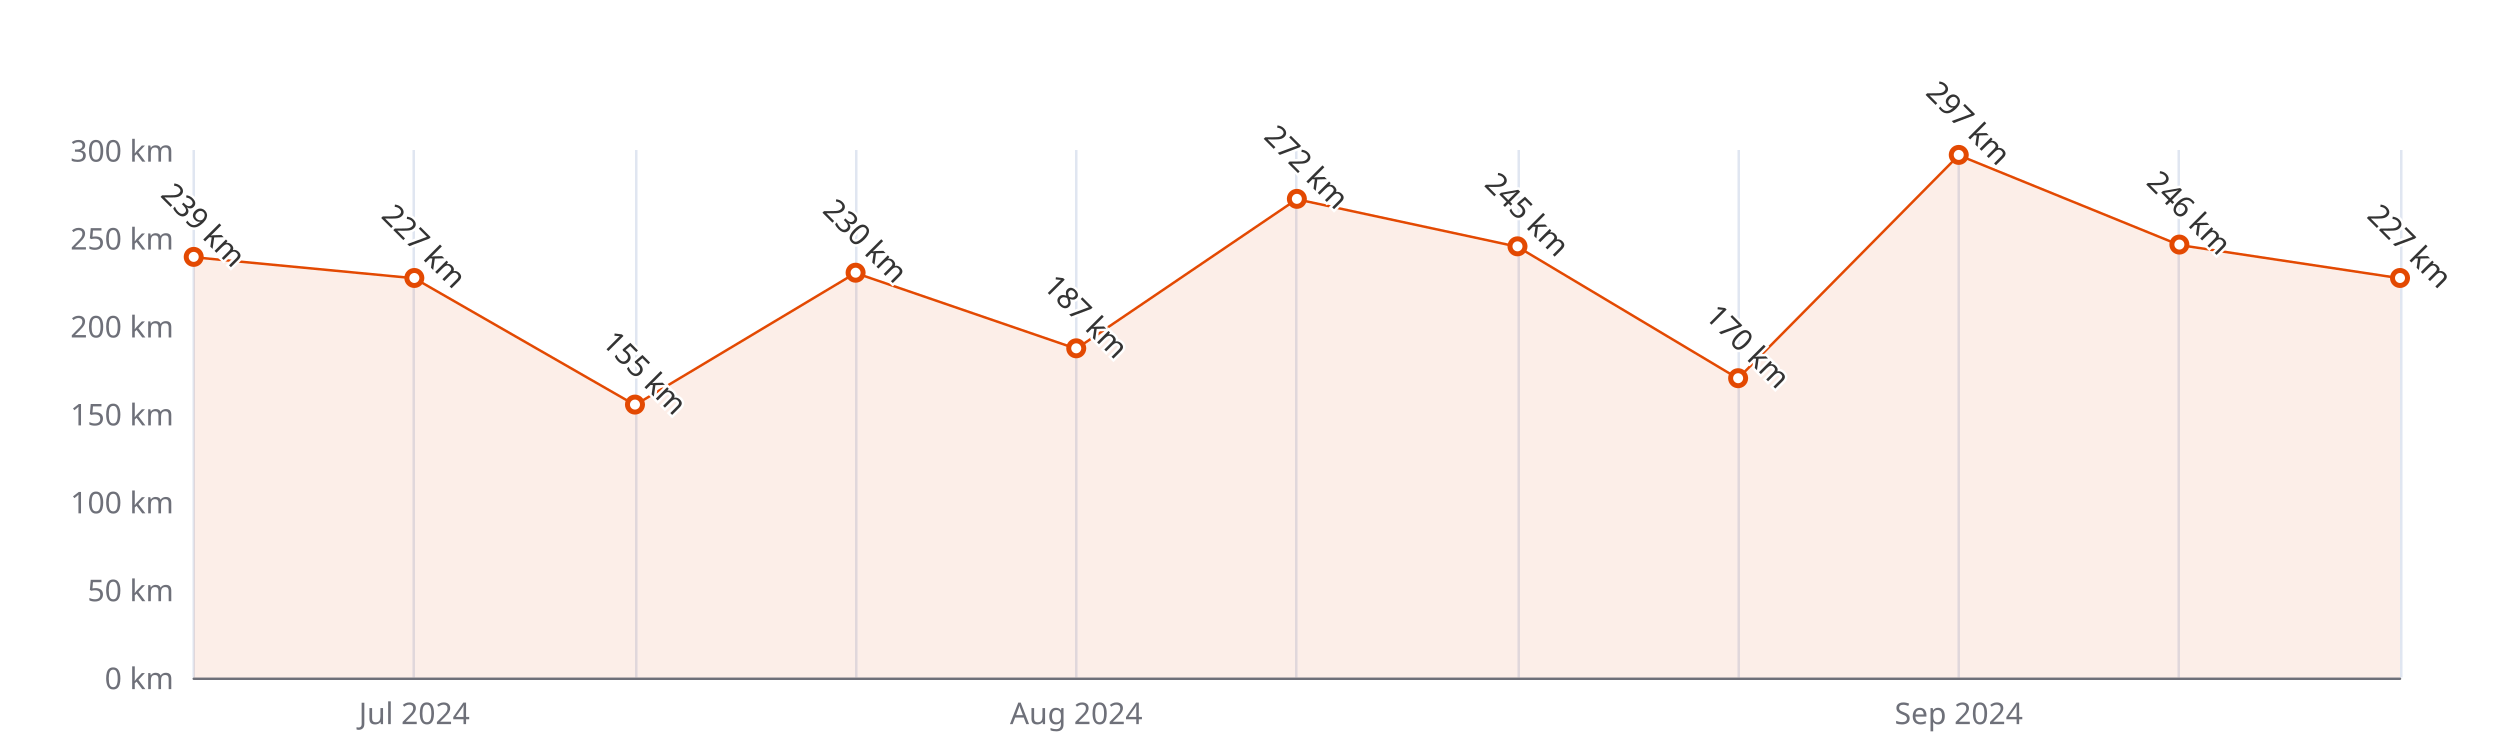
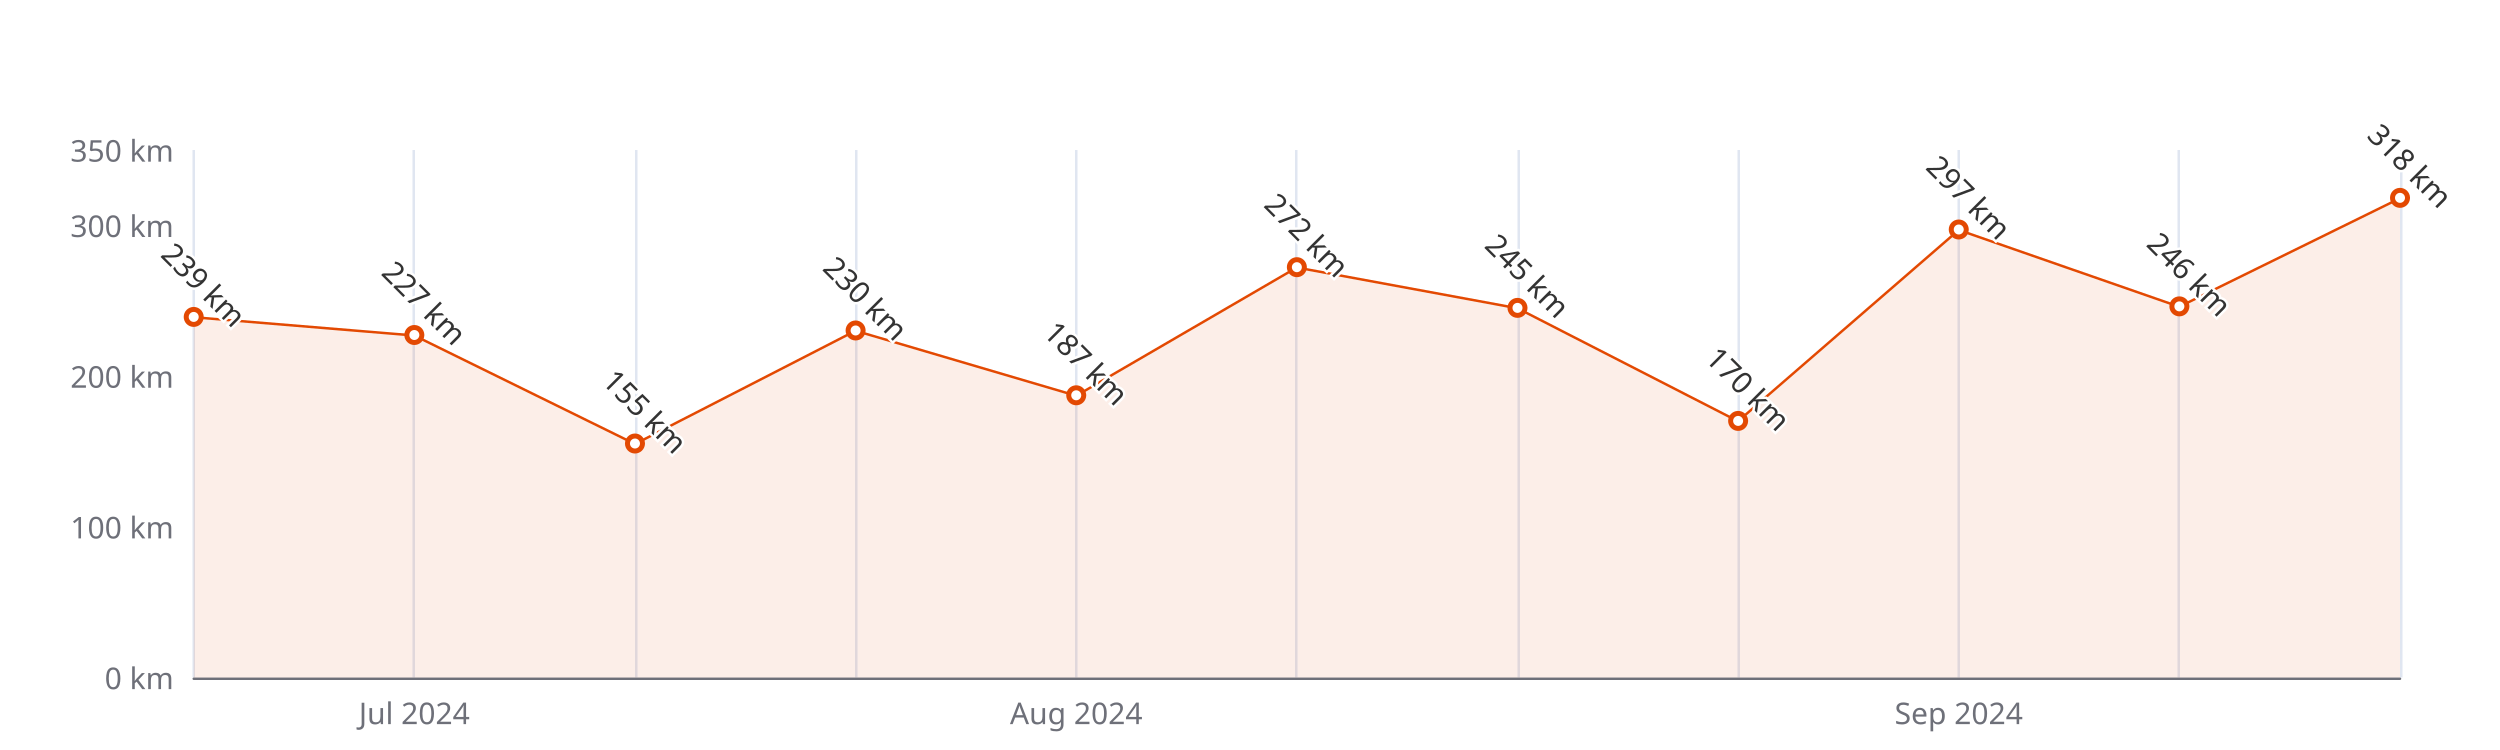
<svg xmlns="http://www.w3.org/2000/svg" width="1000" height="300" version="1.1" baseProfile="full" viewBox="0 0 1000 300">
  <rect width="1000" height="300" x="0" y="0" id="0" fill="#ffffff" />
  <path d="M77.5 60L77.5 271" fill="none" stroke="#E0E6F1" />
  <path d="M165.5 60L165.5 271" fill="none" stroke="#E0E6F1" />
  <path d="M254.5 60L254.5 271" fill="none" stroke="#E0E6F1" />
  <path d="M342.5 60L342.5 271" fill="none" stroke="#E0E6F1" />
  <path d="M430.5 60L430.5 271" fill="none" stroke="#E0E6F1" />
  <path d="M518.5 60L518.5 271" fill="none" stroke="#E0E6F1" />
  <path d="M607.5 60L607.5 271" fill="none" stroke="#E0E6F1" />
  <path d="M695.5 60L695.5 271" fill="none" stroke="#E0E6F1" />
  <path d="M783.5 60L783.5 271" fill="none" stroke="#E0E6F1" />
  <path d="M871.5 60L871.5 271" fill="none" stroke="#E0E6F1" />
  <path d="M960.5 60L960.5 271" fill="none" stroke="#E0E6F1" />
  <path d="M77.5 271.5L960 271.5" fill="none" stroke="#6E7079" stroke-linecap="round" />
  <text dominant-baseline="central" text-anchor="end" style="font-size:12px;font-family:sans-serif;" xml:space="preserve" transform="translate(69.48 271)" fill="#6E7079">0 km</text>
-   <text dominant-baseline="central" text-anchor="end" style="font-size:12px;font-family:sans-serif;" xml:space="preserve" transform="translate(69.48 235.8333)" fill="#6E7079">50 km</text>
-   <text dominant-baseline="central" text-anchor="end" style="font-size:12px;font-family:sans-serif;" xml:space="preserve" transform="translate(69.48 200.6667)" fill="#6E7079">100 km</text>
-   <text dominant-baseline="central" text-anchor="end" style="font-size:12px;font-family:sans-serif;" xml:space="preserve" transform="translate(69.48 165.5)" fill="#6E7079">150 km</text>
-   <text dominant-baseline="central" text-anchor="end" style="font-size:12px;font-family:sans-serif;" xml:space="preserve" transform="translate(69.48 130.3333)" fill="#6E7079">200 km</text>
-   <text dominant-baseline="central" text-anchor="end" style="font-size:12px;font-family:sans-serif;" xml:space="preserve" transform="translate(69.48 95.1667)" fill="#6E7079">250 km</text>
-   <text dominant-baseline="central" text-anchor="end" style="font-size:12px;font-family:sans-serif;" xml:space="preserve" transform="translate(69.48 60)" fill="#6E7079">300 km</text>
+   <text dominant-baseline="central" text-anchor="end" style="font-size:12px;font-family:sans-serif;" xml:space="preserve" transform="translate(69.48 210.7143)" fill="#6E7079">100 km</text>
+   <text dominant-baseline="central" text-anchor="end" style="font-size:12px;font-family:sans-serif;" xml:space="preserve" transform="translate(69.48 150.4286)" fill="#6E7079">200 km</text>
+   <text dominant-baseline="central" text-anchor="end" style="font-size:12px;font-family:sans-serif;" xml:space="preserve" transform="translate(69.48 90.1429)" fill="#6E7079">300 km</text>
+   <text dominant-baseline="central" text-anchor="end" style="font-size:12px;font-family:sans-serif;" xml:space="preserve" transform="translate(69.48 60)" fill="#6E7079">350 km</text>
  <text dominant-baseline="central" text-anchor="middle" style="font-size:12px;font-family:sans-serif;" xml:space="preserve" y="6" transform="translate(165.732 279)" fill="#6E7079">Jul 2024</text>
  <text dominant-baseline="central" text-anchor="middle" style="font-size:12px;font-family:sans-serif;" xml:space="preserve" y="6" transform="translate(430.488 279)" fill="#6E7079">Aug 2024</text>
  <text dominant-baseline="central" text-anchor="middle" style="font-size:12px;font-family:sans-serif;" xml:space="preserve" y="6" transform="translate(783.496 279)" fill="#6E7079">Sep 2024</text>
  <g clip-path="url(#zr5-c0)">
-     <path d="M77.5 102.9L165.7 111.3L254 162L342.2 109.2L430.5 139.5L518.7 79.7L607 98.7L695.2 151.4L783.5 62.1L871.7 98L960 111.3L960 271L871.7 271L783.5 271L695.2 271L607 271L518.7 271L430.5 271L342.2 271L254 271L165.7 271L77.5 271Z" fill="rgb(227,73,2)" fill-opacity="0.09" />
-     <path d="M77.5 102.9L165.7 111.3L254 162L342.2 109.2L430.5 139.5L518.7 79.7L607 98.7L695.2 151.4L783.5 62.1L871.7 98L960 111.3" fill="none" stroke="#E34902" stroke-linejoin="bevel" />
+     <path d="M77.5 126.9L165.7 134.2L254 177.6L342.2 132.3L430.5 158.3L518.7 107L607 123.3L695.2 168.5L783.5 92L871.7 122.7L960 79.3L960 271L871.7 271L783.5 271L695.2 271L607 271L518.7 271L430.5 271L342.2 271L254 271L165.7 271L77.5 271Z" fill="rgb(227,73,2)" fill-opacity="0.09" />
+     <path d="M77.5 126.9L165.7 134.2L254 177.6L342.2 132.3L430.5 158.3L518.7 107L607 123.3L695.2 168.5L783.5 92L871.7 122.7L960 79.3" fill="none" stroke="#E34902" stroke-linejoin="bevel" />
  </g>
-   <path d="M1 0A1 1 0 1 1 1 -0.1A1 1 0 0 1 1 0" transform="matrix(3,0,0,3,77.48,102.9033)" fill="#fff" stroke="#E34902" stroke-width="0.667" />
-   <path d="M1 0A1 1 0 1 1 1 -0.1A1 1 0 0 1 1 0" transform="matrix(3,0,0,3,165.732,111.3433)" fill="#fff" stroke="#E34902" stroke-width="0.667" />
-   <path d="M1 0A1 1 0 1 1 1 -0.1A1 1 0 0 1 1 0" transform="matrix(3,0,0,3,253.984,161.9833)" fill="#fff" stroke="#E34902" stroke-width="0.667" />
-   <path d="M1 0A1 1 0 1 1 1 -0.1A1 1 0 0 1 1 0" transform="matrix(3,0,0,3,342.236,109.2333)" fill="#fff" stroke="#E34902" stroke-width="0.667" />
-   <path d="M1 0A1 1 0 1 1 1 -0.1A1 1 0 0 1 1 0" transform="matrix(3,0,0,3,430.488,139.4767)" fill="#fff" stroke="#E34902" stroke-width="0.667" />
-   <path d="M1 0A1 1 0 1 1 1 -0.1A1 1 0 0 1 1 0" transform="matrix(3,0,0,3,518.74,79.6933)" fill="#fff" stroke="#E34902" stroke-width="0.667" />
-   <path d="M1 0A1 1 0 1 1 1 -0.1A1 1 0 0 1 1 0" transform="matrix(3,0,0,3,606.992,98.6833)" fill="#fff" stroke="#E34902" stroke-width="0.667" />
-   <path d="M1 0A1 1 0 1 1 1 -0.1A1 1 0 0 1 1 0" transform="matrix(3,0,0,3,695.244,151.4333)" fill="#fff" stroke="#E34902" stroke-width="0.667" />
-   <path d="M1 0A1 1 0 1 1 1 -0.1A1 1 0 0 1 1 0" transform="matrix(3,0,0,3,783.496,62.11)" fill="#fff" stroke="#E34902" stroke-width="0.667" />
-   <path d="M1 0A1 1 0 1 1 1 -0.1A1 1 0 0 1 1 0" transform="matrix(3,0,0,3,871.748,97.98)" fill="#fff" stroke="#E34902" stroke-width="0.667" />
-   <path d="M1 0A1 1 0 1 1 1 -0.1A1 1 0 0 1 1 0" transform="matrix(3,0,0,3,960,111.3433)" fill="#fff" stroke="#E34902" stroke-width="0.667" />
-   <text dominant-baseline="central" text-anchor="middle" style="font-size:12px;font-family:sans-serif;" xml:space="preserve" y="-6" transform="matrix(0.707,0.707,-0.707,0.707,77.48,93.9033)" fill="#333" stroke="rgb(255,255,255)" stroke-width="2" paint-order="stroke" stroke-miterlimit="2">239 km</text>
-   <text dominant-baseline="central" text-anchor="middle" style="font-size:12px;font-family:sans-serif;" xml:space="preserve" y="-6" transform="matrix(0.707,0.707,-0.707,0.707,165.732,102.3433)" fill="#333" stroke="rgb(255,255,255)" stroke-width="2" paint-order="stroke" stroke-miterlimit="2">227 km</text>
-   <text dominant-baseline="central" text-anchor="middle" style="font-size:12px;font-family:sans-serif;" xml:space="preserve" y="-6" transform="matrix(0.707,0.707,-0.707,0.707,253.984,152.9833)" fill="#333" stroke="rgb(255,255,255)" stroke-width="2" paint-order="stroke" stroke-miterlimit="2">155 km</text>
-   <text dominant-baseline="central" text-anchor="middle" style="font-size:12px;font-family:sans-serif;" xml:space="preserve" y="-6" transform="matrix(0.707,0.707,-0.707,0.707,342.236,100.2333)" fill="#333" stroke="rgb(255,255,255)" stroke-width="2" paint-order="stroke" stroke-miterlimit="2">230 km</text>
-   <text dominant-baseline="central" text-anchor="middle" style="font-size:12px;font-family:sans-serif;" xml:space="preserve" y="-6" transform="matrix(0.707,0.707,-0.707,0.707,430.488,130.4767)" fill="#333" stroke="rgb(255,255,255)" stroke-width="2" paint-order="stroke" stroke-miterlimit="2">187 km</text>
-   <text dominant-baseline="central" text-anchor="middle" style="font-size:12px;font-family:sans-serif;" xml:space="preserve" y="-6" transform="matrix(0.707,0.707,-0.707,0.707,518.74,70.6933)" fill="#333" stroke="rgb(255,255,255)" stroke-width="2" paint-order="stroke" stroke-miterlimit="2">272 km</text>
-   <text dominant-baseline="central" text-anchor="middle" style="font-size:12px;font-family:sans-serif;" xml:space="preserve" y="-6" transform="matrix(0.707,0.707,-0.707,0.707,606.992,89.6833)" fill="#333" stroke="rgb(255,255,255)" stroke-width="2" paint-order="stroke" stroke-miterlimit="2">245 km</text>
-   <text dominant-baseline="central" text-anchor="middle" style="font-size:12px;font-family:sans-serif;" xml:space="preserve" y="-6" transform="matrix(0.707,0.707,-0.707,0.707,695.244,142.4333)" fill="#333" stroke="rgb(255,255,255)" stroke-width="2" paint-order="stroke" stroke-miterlimit="2">170 km</text>
-   <text dominant-baseline="central" text-anchor="middle" style="font-size:12px;font-family:sans-serif;" xml:space="preserve" y="-6" transform="matrix(0.707,0.707,-0.707,0.707,783.496,53.11)" fill="#333" stroke="rgb(255,255,255)" stroke-width="2" paint-order="stroke" stroke-miterlimit="2">297 km</text>
-   <text dominant-baseline="central" text-anchor="middle" style="font-size:12px;font-family:sans-serif;" xml:space="preserve" y="-6" transform="matrix(0.707,0.707,-0.707,0.707,871.748,88.98)" fill="#333" stroke="rgb(255,255,255)" stroke-width="2" paint-order="stroke" stroke-miterlimit="2">246 km</text>
-   <text dominant-baseline="central" text-anchor="middle" style="font-size:12px;font-family:sans-serif;" xml:space="preserve" y="-6" transform="matrix(0.707,0.707,-0.707,0.707,960,102.3433)" fill="#333" stroke="rgb(255,255,255)" stroke-width="2" paint-order="stroke" stroke-miterlimit="2">227 km</text>
+   <path d="M1 0A1 1 0 1 1 1 -0.1A1 1 0 0 1 1 0" transform="matrix(3,0,0,3,77.48,126.9171)" fill="#fff" stroke="#E34902" stroke-width="0.667" />
+   <path d="M1 0A1 1 0 1 1 1 -0.1A1 1 0 0 1 1 0" transform="matrix(3,0,0,3,165.732,134.1514)" fill="#fff" stroke="#E34902" stroke-width="0.667" />
+   <path d="M1 0A1 1 0 1 1 1 -0.1A1 1 0 0 1 1 0" transform="matrix(3,0,0,3,253.984,177.5571)" fill="#fff" stroke="#E34902" stroke-width="0.667" />
+   <path d="M1 0A1 1 0 1 1 1 -0.1A1 1 0 0 1 1 0" transform="matrix(3,0,0,3,342.236,132.3428)" fill="#fff" stroke="#E34902" stroke-width="0.667" />
+   <path d="M1 0A1 1 0 1 1 1 -0.1A1 1 0 0 1 1 0" transform="matrix(3,0,0,3,430.488,158.2657)" fill="#fff" stroke="#E34902" stroke-width="0.667" />
+   <path d="M1 0A1 1 0 1 1 1 -0.1A1 1 0 0 1 1 0" transform="matrix(3,0,0,3,518.74,107.0229)" fill="#fff" stroke="#E34902" stroke-width="0.667" />
+   <path d="M1 0A1 1 0 1 1 1 -0.1A1 1 0 0 1 1 0" transform="matrix(3,0,0,3,606.992,123.3)" fill="#fff" stroke="#E34902" stroke-width="0.667" />
+   <path d="M1 0A1 1 0 1 1 1 -0.1A1 1 0 0 1 1 0" transform="matrix(3,0,0,3,695.244,168.5143)" fill="#fff" stroke="#E34902" stroke-width="0.667" />
+   <path d="M1 0A1 1 0 1 1 1 -0.1A1 1 0 0 1 1 0" transform="matrix(3,0,0,3,783.496,91.9514)" fill="#fff" stroke="#E34902" stroke-width="0.667" />
+   <path d="M1 0A1 1 0 1 1 1 -0.1A1 1 0 0 1 1 0" transform="matrix(3,0,0,3,871.748,122.6971)" fill="#fff" stroke="#E34902" stroke-width="0.667" />
+   <path d="M1 0A1 1 0 1 1 1 -0.1A1 1 0 0 1 1 0" transform="matrix(3,0,0,3,960,79.2914)" fill="#fff" stroke="#E34902" stroke-width="0.667" />
+   <text dominant-baseline="central" text-anchor="middle" style="font-size:12px;font-family:sans-serif;" xml:space="preserve" y="-6" transform="matrix(0.707,0.707,-0.707,0.707,77.48,117.9171)" fill="#333" stroke="rgb(255,255,255)" stroke-width="2" paint-order="stroke" stroke-miterlimit="2">239 km</text>
+   <text dominant-baseline="central" text-anchor="middle" style="font-size:12px;font-family:sans-serif;" xml:space="preserve" y="-6" transform="matrix(0.707,0.707,-0.707,0.707,165.732,125.1514)" fill="#333" stroke="rgb(255,255,255)" stroke-width="2" paint-order="stroke" stroke-miterlimit="2">227 km</text>
+   <text dominant-baseline="central" text-anchor="middle" style="font-size:12px;font-family:sans-serif;" xml:space="preserve" y="-6" transform="matrix(0.707,0.707,-0.707,0.707,253.984,168.5571)" fill="#333" stroke="rgb(255,255,255)" stroke-width="2" paint-order="stroke" stroke-miterlimit="2">155 km</text>
+   <text dominant-baseline="central" text-anchor="middle" style="font-size:12px;font-family:sans-serif;" xml:space="preserve" y="-6" transform="matrix(0.707,0.707,-0.707,0.707,342.236,123.3428)" fill="#333" stroke="rgb(255,255,255)" stroke-width="2" paint-order="stroke" stroke-miterlimit="2">230 km</text>
+   <text dominant-baseline="central" text-anchor="middle" style="font-size:12px;font-family:sans-serif;" xml:space="preserve" y="-6" transform="matrix(0.707,0.707,-0.707,0.707,430.488,149.2657)" fill="#333" stroke="rgb(255,255,255)" stroke-width="2" paint-order="stroke" stroke-miterlimit="2">187 km</text>
+   <text dominant-baseline="central" text-anchor="middle" style="font-size:12px;font-family:sans-serif;" xml:space="preserve" y="-6" transform="matrix(0.707,0.707,-0.707,0.707,518.74,98.0229)" fill="#333" stroke="rgb(255,255,255)" stroke-width="2" paint-order="stroke" stroke-miterlimit="2">272 km</text>
+   <text dominant-baseline="central" text-anchor="middle" style="font-size:12px;font-family:sans-serif;" xml:space="preserve" y="-6" transform="matrix(0.707,0.707,-0.707,0.707,606.992,114.3)" fill="#333" stroke="rgb(255,255,255)" stroke-width="2" paint-order="stroke" stroke-miterlimit="2">245 km</text>
+   <text dominant-baseline="central" text-anchor="middle" style="font-size:12px;font-family:sans-serif;" xml:space="preserve" y="-6" transform="matrix(0.707,0.707,-0.707,0.707,695.244,159.5143)" fill="#333" stroke="rgb(255,255,255)" stroke-width="2" paint-order="stroke" stroke-miterlimit="2">170 km</text>
+   <text dominant-baseline="central" text-anchor="middle" style="font-size:12px;font-family:sans-serif;" xml:space="preserve" y="-6" transform="matrix(0.707,0.707,-0.707,0.707,783.496,82.9514)" fill="#333" stroke="rgb(255,255,255)" stroke-width="2" paint-order="stroke" stroke-miterlimit="2">297 km</text>
+   <text dominant-baseline="central" text-anchor="middle" style="font-size:12px;font-family:sans-serif;" xml:space="preserve" y="-6" transform="matrix(0.707,0.707,-0.707,0.707,871.748,113.6971)" fill="#333" stroke="rgb(255,255,255)" stroke-width="2" paint-order="stroke" stroke-miterlimit="2">246 km</text>
+   <text dominant-baseline="central" text-anchor="middle" style="font-size:12px;font-family:sans-serif;" xml:space="preserve" y="-6" transform="matrix(0.707,0.707,-0.707,0.707,960,70.2914)" fill="#333" stroke="rgb(255,255,255)" stroke-width="2" paint-order="stroke" stroke-miterlimit="2">318 km</text>
  <defs>
    <clipPath id="zr5-c0">
      <path d="M76 59.5l884 0l0 212l-884 0Z" fill="#000" />
    </clipPath>
  </defs>
</svg>
